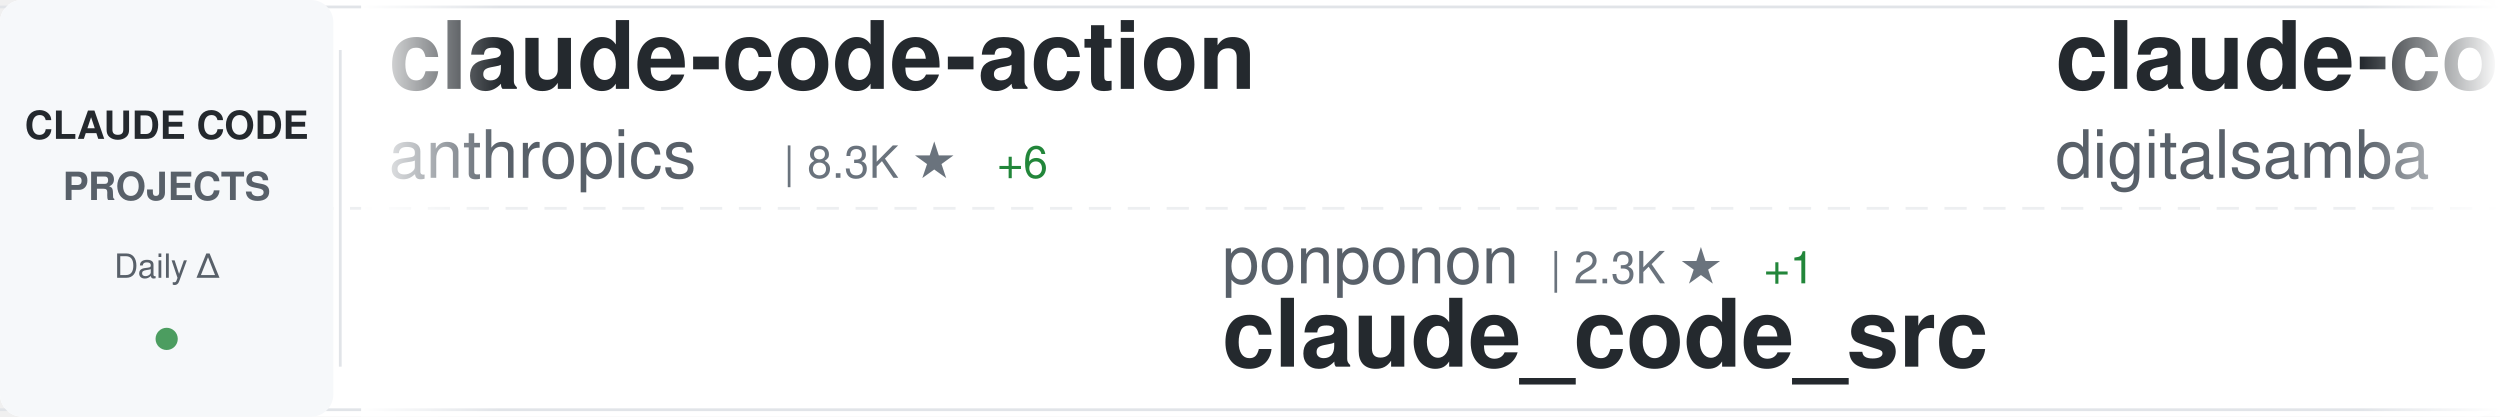
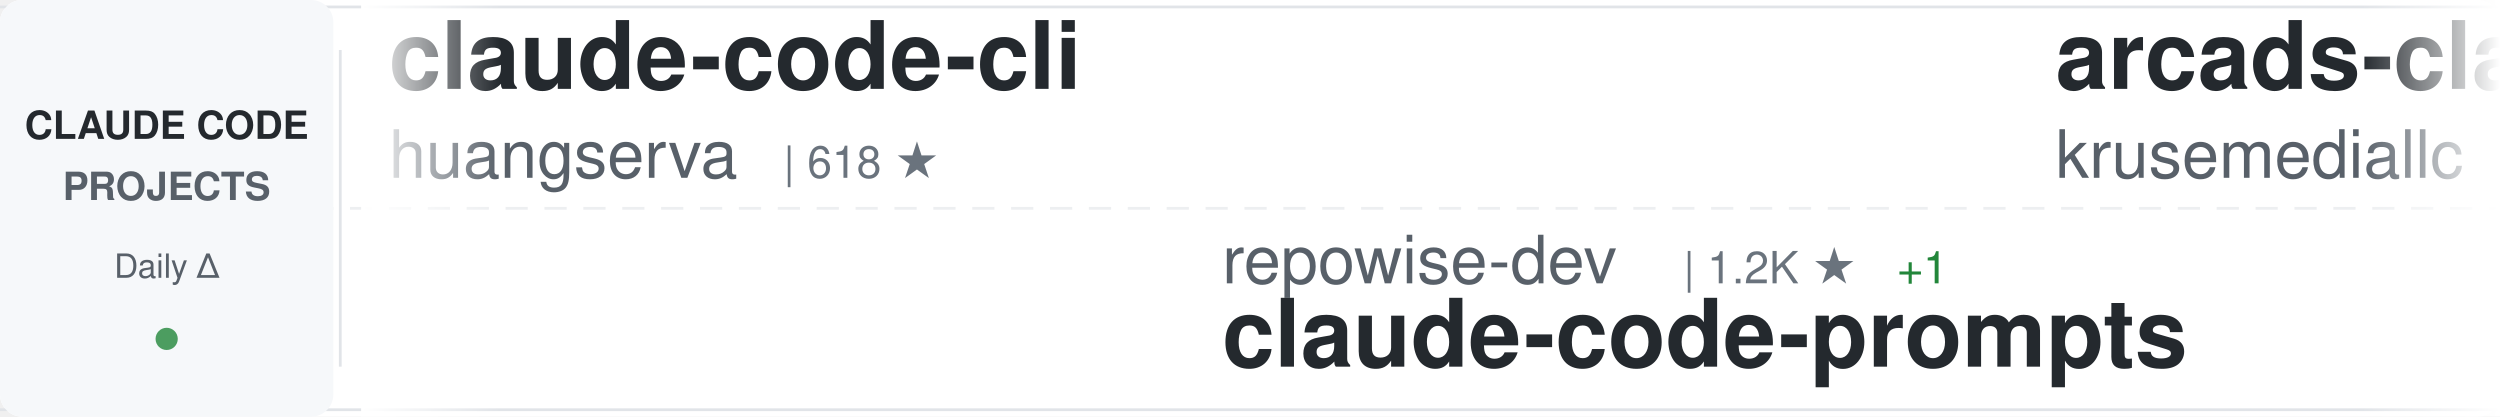
<svg xmlns="http://www.w3.org/2000/svg" width="900" height="150">
  <defs>
    <linearGradient id="awesomeLeftFade" x1="0%" y1="0%" x2="100%" y2="0%">
      <stop offset="0%" style="stop-color:#ffffff;stop-opacity:1" />
      <stop offset="100%" style="stop-color:#ffffff;stop-opacity:0" />
    </linearGradient>
    <linearGradient id="awesomeRightFade" x1="0%" y1="0%" x2="100%" y2="0%">
      <stop offset="0%" style="stop-color:#ffffff;stop-opacity:0" />
      <stop offset="100%" style="stop-color:#ffffff;stop-opacity:1" />
    </linearGradient>
  </defs>
  <rect width="900" height="150" fill="#ffffff" rx="8" />
  <rect x="0" y="2" width="900" height="1" fill="#e1e4e8" />
  <rect x="0" y="147" width="900" height="1" fill="#e1e4e8" />
  <line x1="0" y1="75" x2="900" y2="75" stroke="#e1e4e8" stroke-width="1" stroke-dasharray="8 6" opacity="0.6" />
  <rect x="0" y="0" width="120" height="150" fill="#f6f8fa" rx="8" />
  <text x="60" y="50" font-family="-apple-system, BlinkMacSystemFont, 'Segoe UI', Helvetica, Arial, sans-serif" font-size="14" font-weight="600" fill="#24292e" text-anchor="middle">CLAUDE CODE</text>
  <text x="60" y="72" font-family="-apple-system, BlinkMacSystemFont, 'Segoe UI', Helvetica, Arial, sans-serif" font-size="14" font-weight="600" fill="#586069" text-anchor="middle">PROJECTS</text>
  <text x="60" y="100" font-family="-apple-system, BlinkMacSystemFont, 'Segoe UI', Helvetica, Arial, sans-serif" font-size="12" font-weight="500" fill="#586069" text-anchor="middle">Daily Δ</text>
  <circle cx="60" cy="122" r="4" fill="#22863a" opacity="0.8" />
  <rect x="122" y="18" width="1" height="114" fill="#e1e4e8" />
  <clipPath id="awesomeTickerClip">
    <rect x="130" y="0" width="770" height="150" />
  </clipPath>
  <g clip-path="url(#awesomeTickerClip)">
    <g id="awesomeTickerItems">
      <animateTransform attributeName="transform" attributeType="XML" type="translate" from="0 0" to="-3000 0" dur="54s" repeatCount="indefinite" />
      <g transform="translate(0, 0)">
-         <text x="140" y="32" font-family="-apple-system, BlinkMacSystemFont, 'Segoe UI', Helvetica, Arial, sans-serif" font-size="34" font-weight="600" fill="#24292e">claude-code-action</text>
-         <text x="140" y="64" font-family="-apple-system, BlinkMacSystemFont, 'Segoe UI', Helvetica, Arial, sans-serif" font-size="24" font-weight="400" fill="#586069">anthropics</text>
-         <text x="282" y="64" font-family="-apple-system, BlinkMacSystemFont, 'Segoe UI', Helvetica, Arial, sans-serif" font-size="16" font-weight="500" fill="#6a737d">| 8.3K ★</text>
-         <text x="359" y="64" font-family="-apple-system, BlinkMacSystemFont, 'Segoe UI', Helvetica, Arial, sans-serif" font-size="16" font-weight="500" fill="#22863a"> +6</text>
+         <text x="140" y="32" font-family="-apple-system, BlinkMacSystemFont, 'Segoe UI', Helvetica, Arial, sans-serif" font-size="34" font-weight="600" fill="#24292e">claude-code-cli</text>
+         <text x="140" y="64" font-family="-apple-system, BlinkMacSystemFont, 'Segoe UI', Helvetica, Arial, sans-serif" font-size="24" font-weight="400" fill="#586069">huangserva</text>
+         <text x="282" y="64" font-family="-apple-system, BlinkMacSystemFont, 'Segoe UI', Helvetica, Arial, sans-serif" font-size="16" font-weight="500" fill="#6a737d">| 618 ★</text>
      </g>
      <g transform="translate(300, 0)">
-         <text x="140" y="102" font-family="-apple-system, BlinkMacSystemFont, 'Segoe UI', Helvetica, Arial, sans-serif" font-size="24" font-weight="400" fill="#586069">ponponon</text>
-         <text x="258" y="102" font-family="-apple-system, BlinkMacSystemFont, 'Segoe UI', Helvetica, Arial, sans-serif" font-size="16" font-weight="500" fill="#6a737d">| 2.3K ★</text>
-         <text x="335" y="102" font-family="-apple-system, BlinkMacSystemFont, 'Segoe UI', Helvetica, Arial, sans-serif" font-size="16" font-weight="500" fill="#22863a"> +1</text>
-         <text x="140" y="132" font-family="-apple-system, BlinkMacSystemFont, 'Segoe UI', Helvetica, Arial, sans-serif" font-size="34" font-weight="600" fill="#24292e">claude_code_src</text>
+         <text x="140" y="102" font-family="-apple-system, BlinkMacSystemFont, 'Segoe UI', Helvetica, Arial, sans-serif" font-size="24" font-weight="400" fill="#586069">repowise-dev</text>
+         <text x="306" y="102" font-family="-apple-system, BlinkMacSystemFont, 'Segoe UI', Helvetica, Arial, sans-serif" font-size="16" font-weight="500" fill="#6a737d">| 1.2K ★</text>
+         <text x="383" y="102" font-family="-apple-system, BlinkMacSystemFont, 'Segoe UI', Helvetica, Arial, sans-serif" font-size="16" font-weight="500" fill="#22863a"> +1</text>
+         <text x="140" y="132" font-family="-apple-system, BlinkMacSystemFont, 'Segoe UI', Helvetica, Arial, sans-serif" font-size="34" font-weight="600" fill="#24292e">claude-code-prompts</text>
      </g>
      <g transform="translate(600, 0)">
-         <text x="140" y="32" font-family="-apple-system, BlinkMacSystemFont, 'Segoe UI', Helvetica, Arial, sans-serif" font-size="34" font-weight="600" fill="#24292e">claude-code-video-toolki...</text>
-         <text x="140" y="64" font-family="-apple-system, BlinkMacSystemFont, 'Segoe UI', Helvetica, Arial, sans-serif" font-size="24" font-weight="400" fill="#586069">digitalsamba</text>
-         <text x="306" y="64" font-family="-apple-system, BlinkMacSystemFont, 'Segoe UI', Helvetica, Arial, sans-serif" font-size="16" font-weight="500" fill="#6a737d">| 1.7K ★</text>
-         <text x="383" y="64" font-family="-apple-system, BlinkMacSystemFont, 'Segoe UI', Helvetica, Arial, sans-serif" font-size="16" font-weight="500" fill="#22863a"> +10</text>
+         <text x="140" y="32" font-family="-apple-system, BlinkMacSystemFont, 'Segoe UI', Helvetica, Arial, sans-serif" font-size="34" font-weight="600" fill="#24292e">arcads-claude-code</text>
+         <text x="140" y="64" font-family="-apple-system, BlinkMacSystemFont, 'Segoe UI', Helvetica, Arial, sans-serif" font-size="24" font-weight="400" fill="#586069">krusemediallc</text>
+         <text x="318" y="64" font-family="-apple-system, BlinkMacSystemFont, 'Segoe UI', Helvetica, Arial, sans-serif" font-size="16" font-weight="500" fill="#6a737d">| 1.0K ★</text>
+         <text x="395" y="64" font-family="-apple-system, BlinkMacSystemFont, 'Segoe UI', Helvetica, Arial, sans-serif" font-size="16" font-weight="500" fill="#22863a"> +4</text>
      </g>
      <g transform="translate(900, 0)">
-         <text x="140" y="102" font-family="-apple-system, BlinkMacSystemFont, 'Segoe UI', Helvetica, Arial, sans-serif" font-size="24" font-weight="400" fill="#586069">jeremylongshore</text>
-         <text x="342" y="102" font-family="-apple-system, BlinkMacSystemFont, 'Segoe UI', Helvetica, Arial, sans-serif" font-size="16" font-weight="500" fill="#6a737d">| 2.5K ★</text>
-         <text x="419" y="102" font-family="-apple-system, BlinkMacSystemFont, 'Segoe UI', Helvetica, Arial, sans-serif" font-size="16" font-weight="500" fill="#22863a"> +8</text>
-         <text x="140" y="132" font-family="-apple-system, BlinkMacSystemFont, 'Segoe UI', Helvetica, Arial, sans-serif" font-size="34" font-weight="600" fill="#24292e">claude-code-plugins-plus...</text>
+         <text x="140" y="102" font-family="-apple-system, BlinkMacSystemFont, 'Segoe UI', Helvetica, Arial, sans-serif" font-size="24" font-weight="400" fill="#586069">Piebald-AI</text>
+         <text x="282" y="102" font-family="-apple-system, BlinkMacSystemFont, 'Segoe UI', Helvetica, Arial, sans-serif" font-size="16" font-weight="500" fill="#6a737d">| 11.8K ★</text>
+         <text x="368" y="102" font-family="-apple-system, BlinkMacSystemFont, 'Segoe UI', Helvetica, Arial, sans-serif" font-size="16" font-weight="500" fill="#22863a"> +33</text>
+         <text x="140" y="132" font-family="-apple-system, BlinkMacSystemFont, 'Segoe UI', Helvetica, Arial, sans-serif" font-size="34" font-weight="600" fill="#24292e">claude-code-system-promp...</text>
      </g>
      <g transform="translate(1200, 0)">
-         <text x="140" y="32" font-family="-apple-system, BlinkMacSystemFont, 'Segoe UI', Helvetica, Arial, sans-serif" font-size="34" font-weight="600" fill="#24292e">sc-claude-code-files</text>
-         <text x="140" y="64" font-family="-apple-system, BlinkMacSystemFont, 'Segoe UI', Helvetica, Arial, sans-serif" font-size="24" font-weight="400" fill="#586069">https-deeplearning-ai</text>
-         <text x="414" y="64" font-family="-apple-system, BlinkMacSystemFont, 'Segoe UI', Helvetica, Arial, sans-serif" font-size="16" font-weight="500" fill="#6a737d">| 533 ★</text>
+         <text x="140" y="32" font-family="-apple-system, BlinkMacSystemFont, 'Segoe UI', Helvetica, Arial, sans-serif" font-size="34" font-weight="600" fill="#24292e">awesome-claude-code</text>
+         <text x="140" y="64" font-family="-apple-system, BlinkMacSystemFont, 'Segoe UI', Helvetica, Arial, sans-serif" font-size="24" font-weight="400" fill="#586069">jqueryscript</text>
+         <text x="306" y="64" font-family="-apple-system, BlinkMacSystemFont, 'Segoe UI', Helvetica, Arial, sans-serif" font-size="16" font-weight="500" fill="#6a737d">| 467 ★</text>
+         <text x="374" y="64" font-family="-apple-system, BlinkMacSystemFont, 'Segoe UI', Helvetica, Arial, sans-serif" font-size="16" font-weight="500" fill="#22863a"> +3</text>
      </g>
      <g transform="translate(1500, 0)">
-         <text x="140" y="102" font-family="-apple-system, BlinkMacSystemFont, 'Segoe UI', Helvetica, Arial, sans-serif" font-size="24" font-weight="400" fill="#586069">OrcaWhisper</text>
-         <text x="294" y="102" font-family="-apple-system, BlinkMacSystemFont, 'Segoe UI', Helvetica, Arial, sans-serif" font-size="16" font-weight="500" fill="#6a737d">| 83 ★</text>
-         <text x="140" y="132" font-family="-apple-system, BlinkMacSystemFont, 'Segoe UI', Helvetica, Arial, sans-serif" font-size="34" font-weight="600" fill="#24292e">Claude-Code</text>
+         <text x="140" y="102" font-family="-apple-system, BlinkMacSystemFont, 'Segoe UI', Helvetica, Arial, sans-serif" font-size="24" font-weight="400" fill="#586069">anthropics</text>
+         <text x="282" y="102" font-family="-apple-system, BlinkMacSystemFont, 'Segoe UI', Helvetica, Arial, sans-serif" font-size="16" font-weight="500" fill="#6a737d">| 904 ★</text>
+         <text x="350" y="102" font-family="-apple-system, BlinkMacSystemFont, 'Segoe UI', Helvetica, Arial, sans-serif" font-size="16" font-weight="500" fill="#22863a"> +3</text>
+         <text x="140" y="132" font-family="-apple-system, BlinkMacSystemFont, 'Segoe UI', Helvetica, Arial, sans-serif" font-size="34" font-weight="600" fill="#24292e">claude-code-base-action</text>
      </g>
      <g transform="translate(1800, 0)">
-         <text x="140" y="32" font-family="-apple-system, BlinkMacSystemFont, 'Segoe UI', Helvetica, Arial, sans-serif" font-size="34" font-weight="600" fill="#24292e">pi-vs-claude-code</text>
-         <text x="140" y="64" font-family="-apple-system, BlinkMacSystemFont, 'Segoe UI', Helvetica, Arial, sans-serif" font-size="24" font-weight="400" fill="#586069">disler</text>
-         <text x="234" y="64" font-family="-apple-system, BlinkMacSystemFont, 'Segoe UI', Helvetica, Arial, sans-serif" font-size="16" font-weight="500" fill="#6a737d">| 1.5K ★</text>
-         <text x="311" y="64" font-family="-apple-system, BlinkMacSystemFont, 'Segoe UI', Helvetica, Arial, sans-serif" font-size="16" font-weight="500" fill="#22863a"> +1</text>
+         <text x="140" y="32" font-family="-apple-system, BlinkMacSystemFont, 'Segoe UI', Helvetica, Arial, sans-serif" font-size="34" font-weight="600" fill="#24292e">claude-code-plugins-plus...</text>
+         <text x="140" y="64" font-family="-apple-system, BlinkMacSystemFont, 'Segoe UI', Helvetica, Arial, sans-serif" font-size="24" font-weight="400" fill="#586069">jeremylongshore</text>
+         <text x="342" y="64" font-family="-apple-system, BlinkMacSystemFont, 'Segoe UI', Helvetica, Arial, sans-serif" font-size="16" font-weight="500" fill="#6a737d">| 2.5K ★</text>
+         <text x="419" y="64" font-family="-apple-system, BlinkMacSystemFont, 'Segoe UI', Helvetica, Arial, sans-serif" font-size="16" font-weight="500" fill="#22863a"> +7</text>
      </g>
      <g transform="translate(2100, 0)">
-         <text x="140" y="102" font-family="-apple-system, BlinkMacSystemFont, 'Segoe UI', Helvetica, Arial, sans-serif" font-size="24" font-weight="400" fill="#586069">ChrisWiles</text>
-         <text x="282" y="102" font-family="-apple-system, BlinkMacSystemFont, 'Segoe UI', Helvetica, Arial, sans-serif" font-size="16" font-weight="500" fill="#6a737d">| 6.0K ★</text>
-         <text x="140" y="132" font-family="-apple-system, BlinkMacSystemFont, 'Segoe UI', Helvetica, Arial, sans-serif" font-size="34" font-weight="600" fill="#24292e">claude-code-showcase</text>
+         <text x="140" y="102" font-family="-apple-system, BlinkMacSystemFont, 'Segoe UI', Helvetica, Arial, sans-serif" font-size="24" font-weight="400" fill="#586069">ghuntley</text>
+         <text x="258" y="102" font-family="-apple-system, BlinkMacSystemFont, 'Segoe UI', Helvetica, Arial, sans-serif" font-size="16" font-weight="500" fill="#6a737d">| 987 ★</text>
+         <text x="140" y="132" font-family="-apple-system, BlinkMacSystemFont, 'Segoe UI', Helvetica, Arial, sans-serif" font-size="34" font-weight="600" fill="#24292e">claude-code-source-code-...</text>
      </g>
      <g transform="translate(2400, 0)">
-         <text x="140" y="32" font-family="-apple-system, BlinkMacSystemFont, 'Segoe UI', Helvetica, Arial, sans-serif" font-size="34" font-weight="600" fill="#24292e">Claude-code</text>
-         <text x="140" y="64" font-family="-apple-system, BlinkMacSystemFont, 'Segoe UI', Helvetica, Arial, sans-serif" font-size="24" font-weight="400" fill="#586069">fazxes</text>
-         <text x="234" y="64" font-family="-apple-system, BlinkMacSystemFont, 'Segoe UI', Helvetica, Arial, sans-serif" font-size="16" font-weight="500" fill="#6a737d">| 225 ★</text>
+         <text x="140" y="32" font-family="-apple-system, BlinkMacSystemFont, 'Segoe UI', Helvetica, Arial, sans-serif" font-size="34" font-weight="600" fill="#24292e">Claude-Code</text>
+         <text x="140" y="64" font-family="-apple-system, BlinkMacSystemFont, 'Segoe UI', Helvetica, Arial, sans-serif" font-size="24" font-weight="400" fill="#586069">pengchengneo</text>
+         <text x="306" y="64" font-family="-apple-system, BlinkMacSystemFont, 'Segoe UI', Helvetica, Arial, sans-serif" font-size="16" font-weight="500" fill="#6a737d">| 1.6K ★</text>
+         <text x="383" y="64" font-family="-apple-system, BlinkMacSystemFont, 'Segoe UI', Helvetica, Arial, sans-serif" font-size="16" font-weight="500" fill="#22863a"> +6</text>
      </g>
      <g transform="translate(2700, 0)">
-         <text x="140" y="102" font-family="-apple-system, BlinkMacSystemFont, 'Segoe UI', Helvetica, Arial, sans-serif" font-size="24" font-weight="400" fill="#586069">musistudio</text>
-         <text x="282" y="102" font-family="-apple-system, BlinkMacSystemFont, 'Segoe UI', Helvetica, Arial, sans-serif" font-size="16" font-weight="500" fill="#6a737d">| 35.8K ★</text>
-         <text x="368" y="102" font-family="-apple-system, BlinkMacSystemFont, 'Segoe UI', Helvetica, Arial, sans-serif" font-size="16" font-weight="500" fill="#22863a"> +18</text>
-         <text x="140" y="132" font-family="-apple-system, BlinkMacSystemFont, 'Segoe UI', Helvetica, Arial, sans-serif" font-size="34" font-weight="600" fill="#24292e">claude-code-router</text>
+         <text x="140" y="102" font-family="-apple-system, BlinkMacSystemFont, 'Segoe UI', Helvetica, Arial, sans-serif" font-size="24" font-weight="400" fill="#586069">Windy3f3f3f3f</text>
+         <text x="318" y="102" font-family="-apple-system, BlinkMacSystemFont, 'Segoe UI', Helvetica, Arial, sans-serif" font-size="16" font-weight="500" fill="#6a737d">| 3.2K ★</text>
+         <text x="395" y="102" font-family="-apple-system, BlinkMacSystemFont, 'Segoe UI', Helvetica, Arial, sans-serif" font-size="16" font-weight="500" fill="#22863a"> +13</text>
+         <text x="140" y="132" font-family="-apple-system, BlinkMacSystemFont, 'Segoe UI', Helvetica, Arial, sans-serif" font-size="34" font-weight="600" fill="#24292e">how-claude-code-works</text>
      </g>
      <g transform="translate(3000, 0)">
-         <text x="140" y="32" font-family="-apple-system, BlinkMacSystemFont, 'Segoe UI', Helvetica, Arial, sans-serif" font-size="34" font-weight="600" fill="#24292e">claude-code-action</text>
-         <text x="140" y="64" font-family="-apple-system, BlinkMacSystemFont, 'Segoe UI', Helvetica, Arial, sans-serif" font-size="24" font-weight="400" fill="#586069">anthropics</text>
-         <text x="282" y="64" font-family="-apple-system, BlinkMacSystemFont, 'Segoe UI', Helvetica, Arial, sans-serif" font-size="16" font-weight="500" fill="#6a737d">| 8.3K ★</text>
-         <text x="359" y="64" font-family="-apple-system, BlinkMacSystemFont, 'Segoe UI', Helvetica, Arial, sans-serif" font-size="16" font-weight="500" fill="#22863a"> +6</text>
+         <text x="140" y="32" font-family="-apple-system, BlinkMacSystemFont, 'Segoe UI', Helvetica, Arial, sans-serif" font-size="34" font-weight="600" fill="#24292e">claude-code-cli</text>
+         <text x="140" y="64" font-family="-apple-system, BlinkMacSystemFont, 'Segoe UI', Helvetica, Arial, sans-serif" font-size="24" font-weight="400" fill="#586069">huangserva</text>
+         <text x="282" y="64" font-family="-apple-system, BlinkMacSystemFont, 'Segoe UI', Helvetica, Arial, sans-serif" font-size="16" font-weight="500" fill="#6a737d">| 618 ★</text>
      </g>
      <g transform="translate(3300, 0)">
-         <text x="140" y="102" font-family="-apple-system, BlinkMacSystemFont, 'Segoe UI', Helvetica, Arial, sans-serif" font-size="24" font-weight="400" fill="#586069">ponponon</text>
-         <text x="258" y="102" font-family="-apple-system, BlinkMacSystemFont, 'Segoe UI', Helvetica, Arial, sans-serif" font-size="16" font-weight="500" fill="#6a737d">| 2.3K ★</text>
-         <text x="335" y="102" font-family="-apple-system, BlinkMacSystemFont, 'Segoe UI', Helvetica, Arial, sans-serif" font-size="16" font-weight="500" fill="#22863a"> +1</text>
-         <text x="140" y="132" font-family="-apple-system, BlinkMacSystemFont, 'Segoe UI', Helvetica, Arial, sans-serif" font-size="34" font-weight="600" fill="#24292e">claude_code_src</text>
+         <text x="140" y="102" font-family="-apple-system, BlinkMacSystemFont, 'Segoe UI', Helvetica, Arial, sans-serif" font-size="24" font-weight="400" fill="#586069">repowise-dev</text>
+         <text x="306" y="102" font-family="-apple-system, BlinkMacSystemFont, 'Segoe UI', Helvetica, Arial, sans-serif" font-size="16" font-weight="500" fill="#6a737d">| 1.2K ★</text>
+         <text x="383" y="102" font-family="-apple-system, BlinkMacSystemFont, 'Segoe UI', Helvetica, Arial, sans-serif" font-size="16" font-weight="500" fill="#22863a"> +1</text>
+         <text x="140" y="132" font-family="-apple-system, BlinkMacSystemFont, 'Segoe UI', Helvetica, Arial, sans-serif" font-size="34" font-weight="600" fill="#24292e">claude-code-prompts</text>
      </g>
      <g transform="translate(3600, 0)">
-         <text x="140" y="32" font-family="-apple-system, BlinkMacSystemFont, 'Segoe UI', Helvetica, Arial, sans-serif" font-size="34" font-weight="600" fill="#24292e">claude-code-video-toolki...</text>
-         <text x="140" y="64" font-family="-apple-system, BlinkMacSystemFont, 'Segoe UI', Helvetica, Arial, sans-serif" font-size="24" font-weight="400" fill="#586069">digitalsamba</text>
-         <text x="306" y="64" font-family="-apple-system, BlinkMacSystemFont, 'Segoe UI', Helvetica, Arial, sans-serif" font-size="16" font-weight="500" fill="#6a737d">| 1.7K ★</text>
-         <text x="383" y="64" font-family="-apple-system, BlinkMacSystemFont, 'Segoe UI', Helvetica, Arial, sans-serif" font-size="16" font-weight="500" fill="#22863a"> +10</text>
+         <text x="140" y="32" font-family="-apple-system, BlinkMacSystemFont, 'Segoe UI', Helvetica, Arial, sans-serif" font-size="34" font-weight="600" fill="#24292e">arcads-claude-code</text>
+         <text x="140" y="64" font-family="-apple-system, BlinkMacSystemFont, 'Segoe UI', Helvetica, Arial, sans-serif" font-size="24" font-weight="400" fill="#586069">krusemediallc</text>
+         <text x="318" y="64" font-family="-apple-system, BlinkMacSystemFont, 'Segoe UI', Helvetica, Arial, sans-serif" font-size="16" font-weight="500" fill="#6a737d">| 1.0K ★</text>
+         <text x="395" y="64" font-family="-apple-system, BlinkMacSystemFont, 'Segoe UI', Helvetica, Arial, sans-serif" font-size="16" font-weight="500" fill="#22863a"> +4</text>
      </g>
      <g transform="translate(3900, 0)">
-         <text x="140" y="102" font-family="-apple-system, BlinkMacSystemFont, 'Segoe UI', Helvetica, Arial, sans-serif" font-size="24" font-weight="400" fill="#586069">jeremylongshore</text>
-         <text x="342" y="102" font-family="-apple-system, BlinkMacSystemFont, 'Segoe UI', Helvetica, Arial, sans-serif" font-size="16" font-weight="500" fill="#6a737d">| 2.5K ★</text>
-         <text x="419" y="102" font-family="-apple-system, BlinkMacSystemFont, 'Segoe UI', Helvetica, Arial, sans-serif" font-size="16" font-weight="500" fill="#22863a"> +8</text>
-         <text x="140" y="132" font-family="-apple-system, BlinkMacSystemFont, 'Segoe UI', Helvetica, Arial, sans-serif" font-size="34" font-weight="600" fill="#24292e">claude-code-plugins-plus...</text>
+         <text x="140" y="102" font-family="-apple-system, BlinkMacSystemFont, 'Segoe UI', Helvetica, Arial, sans-serif" font-size="24" font-weight="400" fill="#586069">Piebald-AI</text>
+         <text x="282" y="102" font-family="-apple-system, BlinkMacSystemFont, 'Segoe UI', Helvetica, Arial, sans-serif" font-size="16" font-weight="500" fill="#6a737d">| 11.8K ★</text>
+         <text x="368" y="102" font-family="-apple-system, BlinkMacSystemFont, 'Segoe UI', Helvetica, Arial, sans-serif" font-size="16" font-weight="500" fill="#22863a"> +33</text>
+         <text x="140" y="132" font-family="-apple-system, BlinkMacSystemFont, 'Segoe UI', Helvetica, Arial, sans-serif" font-size="34" font-weight="600" fill="#24292e">claude-code-system-promp...</text>
      </g>
    </g>
  </g>
  <rect x="130" y="0" width="50" height="150" fill="url(#awesomeLeftFade)" />
  <rect x="850" y="0" width="50" height="150" fill="url(#awesomeRightFade)" />
</svg>
